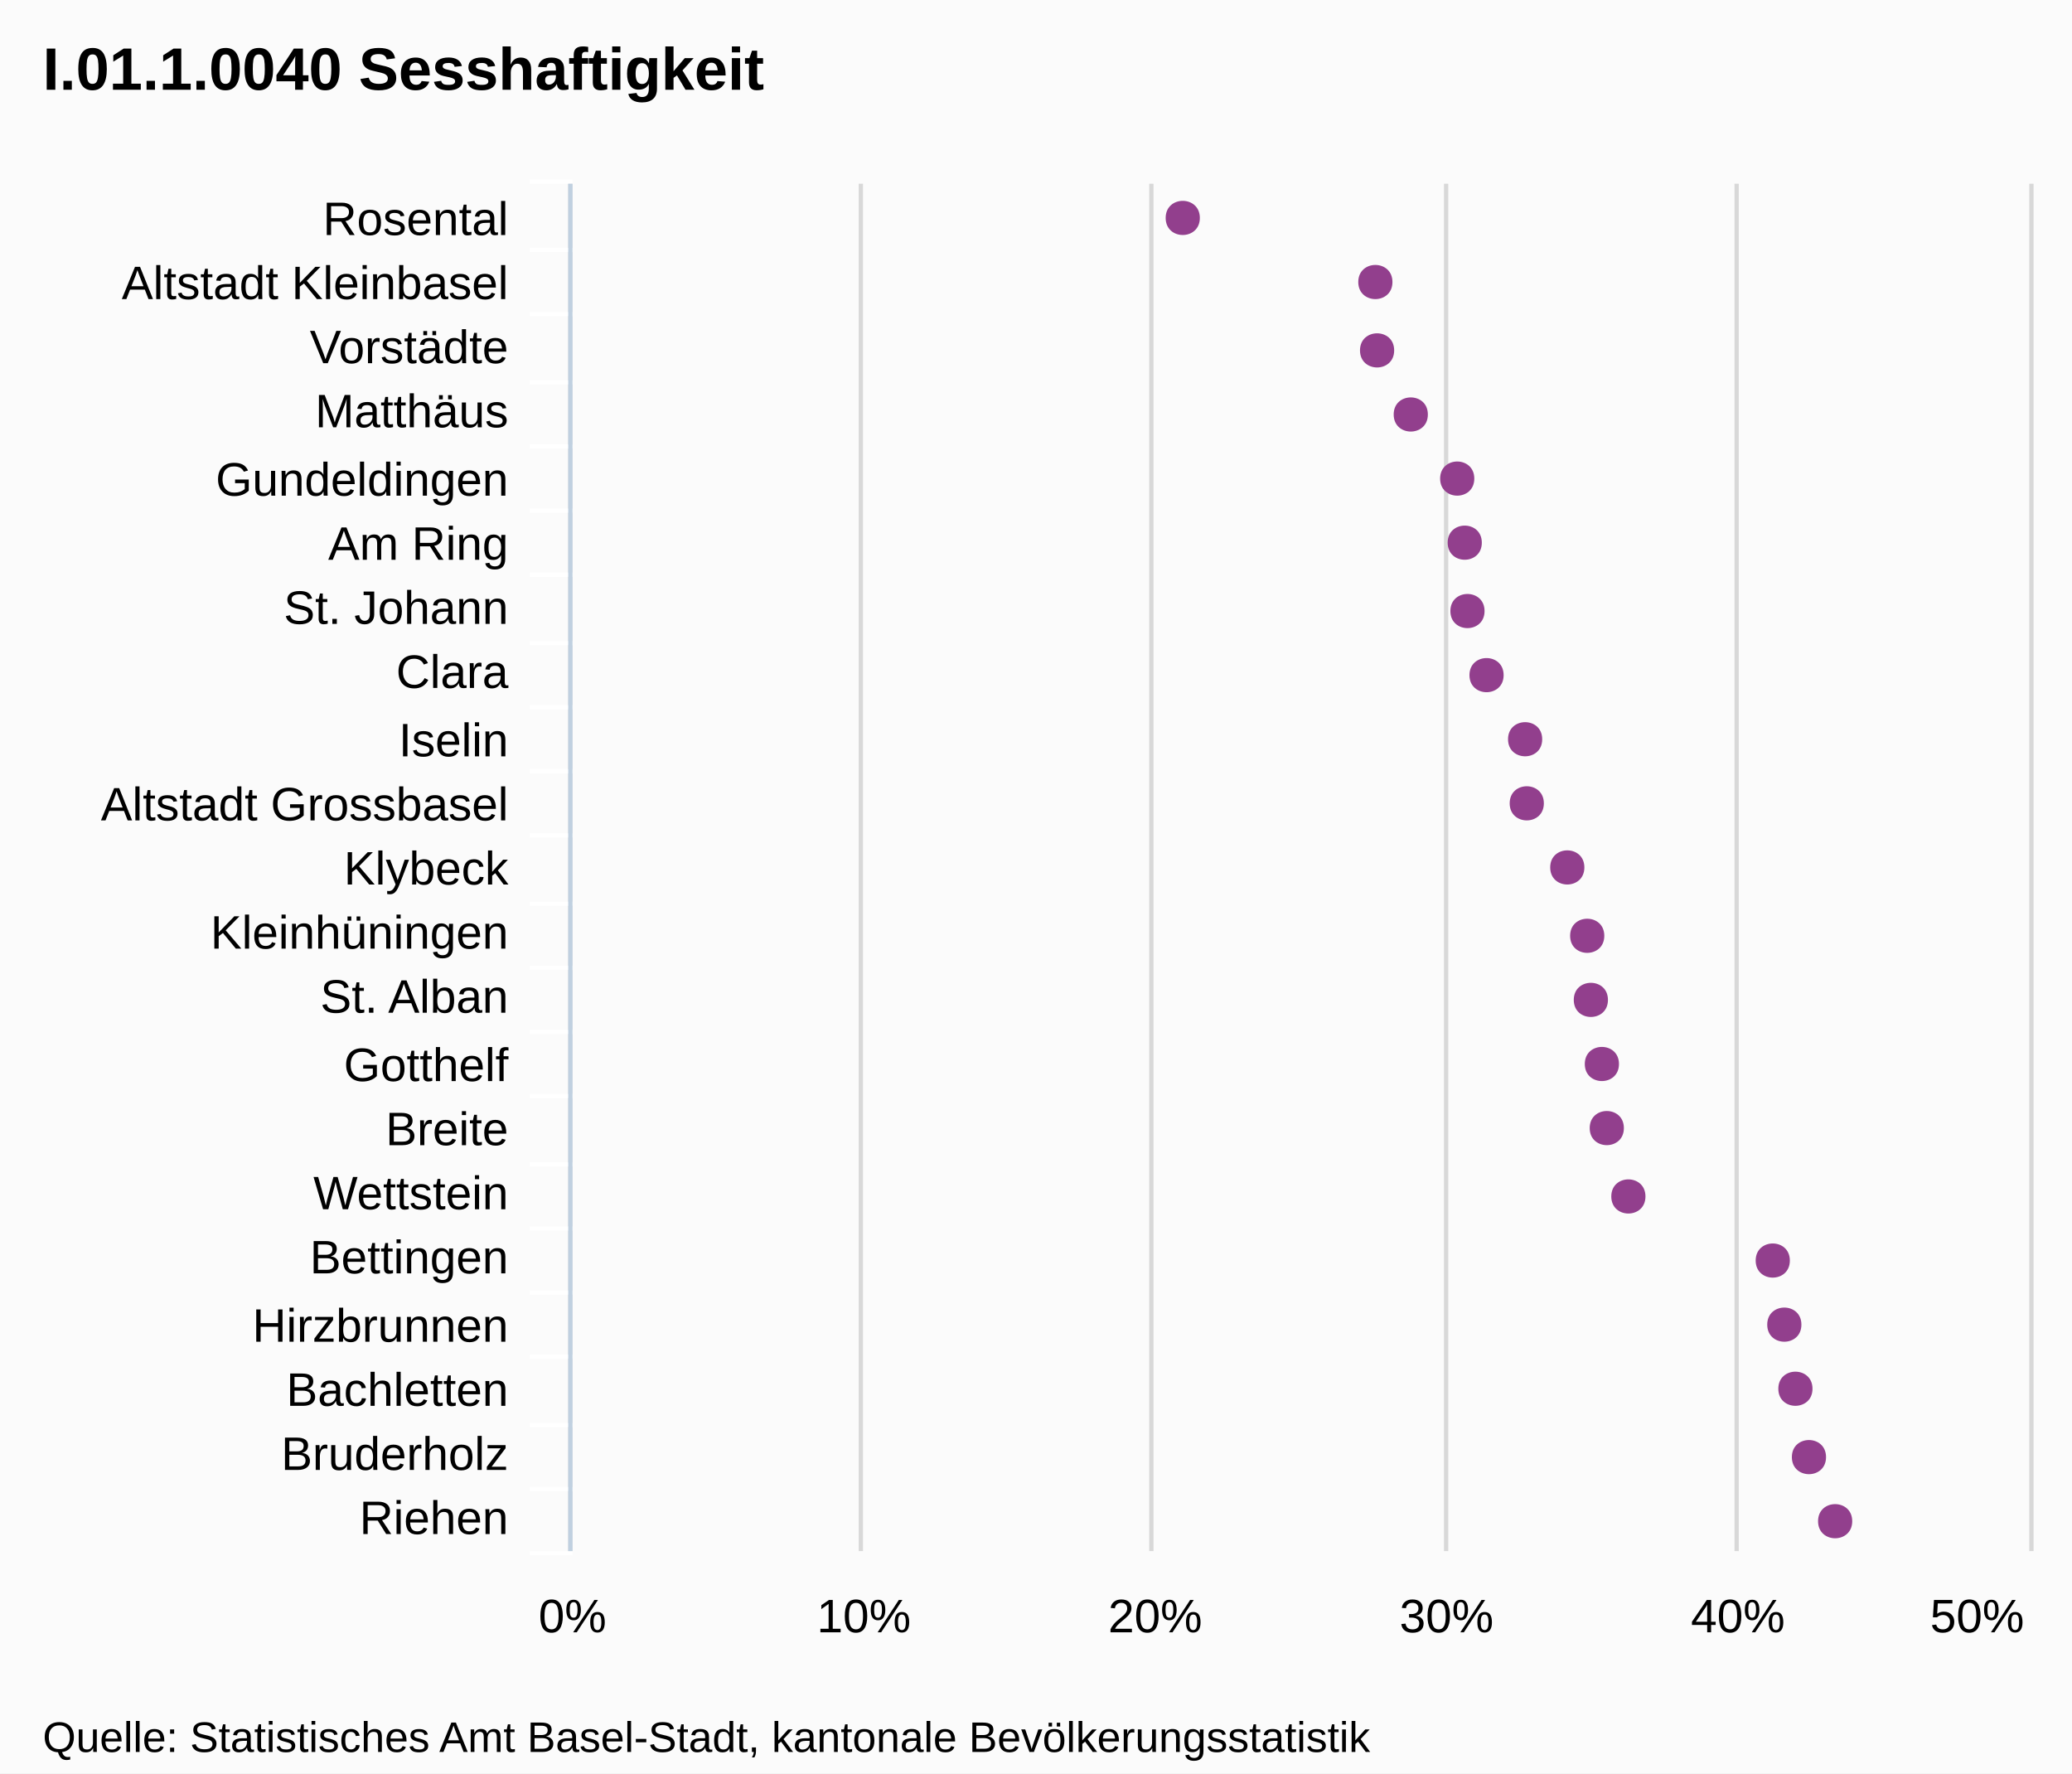
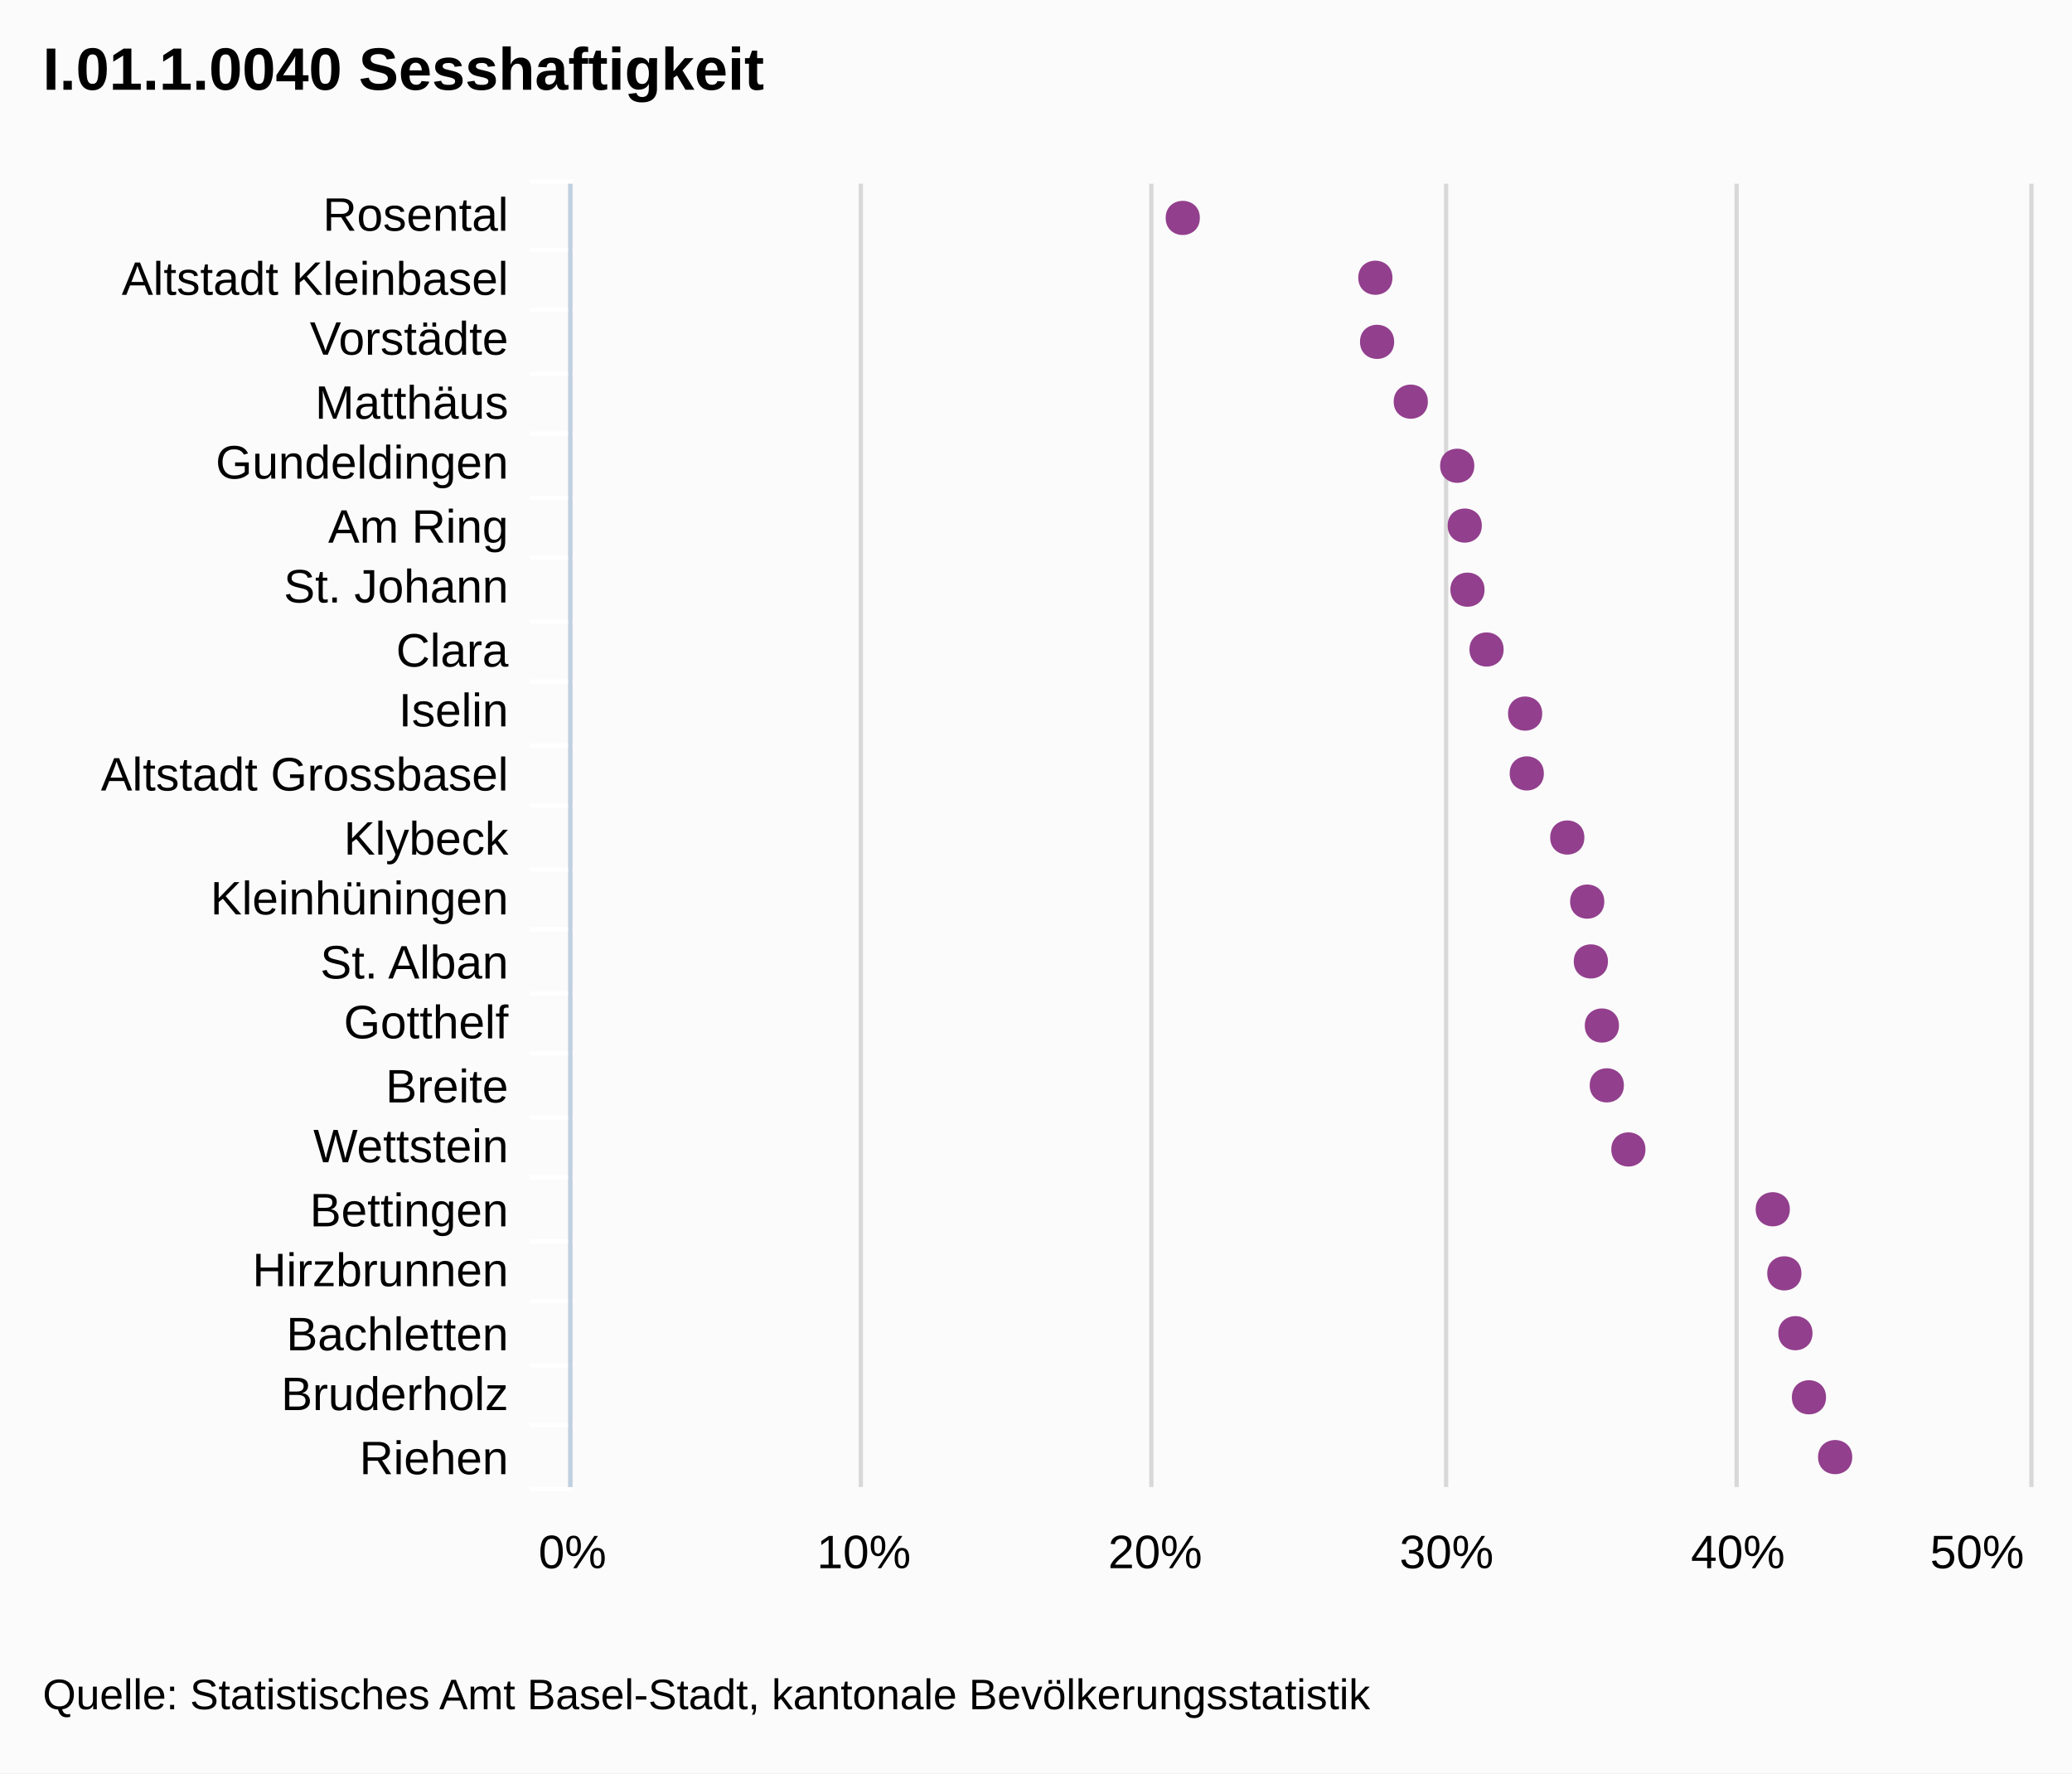
<svg xmlns="http://www.w3.org/2000/svg" version="1.1" style="font-family:Arial;font-size:12px;" viewBox="0 0 485 415">
  <defs>
    <clipPath id="highcharts-1">
-       <rect x="0" y="0" width="320" height="341" />
+       <rect x="0" y="0" width="305" height="341" />
    </clipPath>
  </defs>
  <rect x="0" y="0" width="485" height="415" fill="#fbfbfb" class=" highcharts-background" />
  <g class="highcharts-grid" />
  <g class="highcharts-grid">
-     <path fill="none" d="M 133.5 43 L 133.5 363" stroke="#D8D8D8" stroke-width="1" opacity="1" />
-     <path fill="none" d="M 201.5 43 L 201.5 363" stroke="#D8D8D8" stroke-width="1" opacity="1" />
-     <path fill="none" d="M 269.5 43 L 269.5 363" stroke="#D8D8D8" stroke-width="1" opacity="1" />
-     <path fill="none" d="M 338.5 43 L 338.5 363" stroke="#D8D8D8" stroke-width="1" opacity="1" />
-     <path fill="none" d="M 406.5 43 L 406.5 363" stroke="#D8D8D8" stroke-width="1" opacity="1" />
-     <path fill="none" d="M 475.5 43 L 475.5 363" stroke="#D8D8D8" stroke-width="1" opacity="1" />
+     <path fill="none" d="M 133.5 43 L 133.5 348" stroke="#D8D8D8" stroke-width="1" opacity="1" />
+     <path fill="none" d="M 201.5 43 L 201.5 348" stroke="#D8D8D8" stroke-width="1" opacity="1" />
+     <path fill="none" d="M 269.5 43 L 269.5 348" stroke="#D8D8D8" stroke-width="1" opacity="1" />
+     <path fill="none" d="M 338.5 43 L 338.5 348" stroke="#D8D8D8" stroke-width="1" opacity="1" />
+     <path fill="none" d="M 406.5 43 L 406.5 348" stroke="#D8D8D8" stroke-width="1" opacity="1" />
+     <path fill="none" d="M 475.5 43 L 475.5 348" stroke="#D8D8D8" stroke-width="1" opacity="1" />
  </g>
  <g class="highcharts-axis">
    <path fill="none" d="M 134 58.5 L 124 58.5" stroke="#FFFFFF" stroke-width="1" opacity="1" />
-     <path fill="none" d="M 134 73.5 L 124 73.5" stroke="#FFFFFF" stroke-width="1" opacity="1" />
-     <path fill="none" d="M 134 89.5 L 124 89.5" stroke="#FFFFFF" stroke-width="1" opacity="1" />
-     <path fill="none" d="M 134 104.5 L 124 104.5" stroke="#FFFFFF" stroke-width="1" opacity="1" />
-     <path fill="none" d="M 134 119.5 L 124 119.5" stroke="#FFFFFF" stroke-width="1" opacity="1" />
-     <path fill="none" d="M 134 134.5 L 124 134.5" stroke="#FFFFFF" stroke-width="1" opacity="1" />
-     <path fill="none" d="M 134 150.5 L 124 150.5" stroke="#FFFFFF" stroke-width="1" opacity="1" />
-     <path fill="none" d="M 134 165.5 L 124 165.5" stroke="#FFFFFF" stroke-width="1" opacity="1" />
-     <path fill="none" d="M 134 180.5 L 124 180.5" stroke="#FFFFFF" stroke-width="1" opacity="1" />
-     <path fill="none" d="M 134 195.5 L 124 195.5" stroke="#FFFFFF" stroke-width="1" opacity="1" />
-     <path fill="none" d="M 134 211.5 L 124 211.5" stroke="#FFFFFF" stroke-width="1" opacity="1" />
-     <path fill="none" d="M 134 226.5 L 124 226.5" stroke="#FFFFFF" stroke-width="1" opacity="1" />
-     <path fill="none" d="M 134 241.5 L 124 241.5" stroke="#FFFFFF" stroke-width="1" opacity="1" />
-     <path fill="none" d="M 134 256.5 L 124 256.5" stroke="#FFFFFF" stroke-width="1" opacity="1" />
-     <path fill="none" d="M 134 272.5 L 124 272.5" stroke="#FFFFFF" stroke-width="1" opacity="1" />
-     <path fill="none" d="M 134 287.5 L 124 287.5" stroke="#FFFFFF" stroke-width="1" opacity="1" />
-     <path fill="none" d="M 134 302.5 L 124 302.5" stroke="#FFFFFF" stroke-width="1" opacity="1" />
-     <path fill="none" d="M 134 317.5 L 124 317.5" stroke="#FFFFFF" stroke-width="1" opacity="1" />
+     <path fill="none" d="M 134 72.5 L 124 72.5" stroke="#FFFFFF" stroke-width="1" opacity="1" />
+     <path fill="none" d="M 134 87.5 L 124 87.5" stroke="#FFFFFF" stroke-width="1" opacity="1" />
+     <path fill="none" d="M 134 101.5 L 124 101.5" stroke="#FFFFFF" stroke-width="1" opacity="1" />
+     <path fill="none" d="M 134 116.5 L 124 116.5" stroke="#FFFFFF" stroke-width="1" opacity="1" />
+     <path fill="none" d="M 134 130.5 L 124 130.5" stroke="#FFFFFF" stroke-width="1" opacity="1" />
+     <path fill="none" d="M 134 145.5 L 124 145.5" stroke="#FFFFFF" stroke-width="1" opacity="1" />
+     <path fill="none" d="M 134 159.5 L 124 159.5" stroke="#FFFFFF" stroke-width="1" opacity="1" />
+     <path fill="none" d="M 134 174.5 L 124 174.5" stroke="#FFFFFF" stroke-width="1" opacity="1" />
+     <path fill="none" d="M 134 188.5 L 124 188.5" stroke="#FFFFFF" stroke-width="1" opacity="1" />
+     <path fill="none" d="M 134 203.5 L 124 203.5" stroke="#FFFFFF" stroke-width="1" opacity="1" />
+     <path fill="none" d="M 134 217.5 L 124 217.5" stroke="#FFFFFF" stroke-width="1" opacity="1" />
+     <path fill="none" d="M 134 232.5 L 124 232.5" stroke="#FFFFFF" stroke-width="1" opacity="1" />
+     <path fill="none" d="M 134 246.5 L 124 246.5" stroke="#FFFFFF" stroke-width="1" opacity="1" />
+     <path fill="none" d="M 134 261.5 L 124 261.5" stroke="#FFFFFF" stroke-width="1" opacity="1" />
+     <path fill="none" d="M 134 275.5 L 124 275.5" stroke="#FFFFFF" stroke-width="1" opacity="1" />
+     <path fill="none" d="M 134 290.5 L 124 290.5" stroke="#FFFFFF" stroke-width="1" opacity="1" />
+     <path fill="none" d="M 134 304.5 L 124 304.5" stroke="#FFFFFF" stroke-width="1" opacity="1" />
+     <path fill="none" d="M 134 319.5 L 124 319.5" stroke="#FFFFFF" stroke-width="1" opacity="1" />
    <path fill="none" d="M 134 333.5 L 124 333.5" stroke="#FFFFFF" stroke-width="1" opacity="1" />
    <path fill="none" d="M 134 348.5 L 124 348.5" stroke="#FFFFFF" stroke-width="1" opacity="1" />
-     <path fill="none" d="M 134 363.5 L 124 363.5" stroke="#FFFFFF" stroke-width="1" opacity="1" />
    <path fill="none" d="M 134 42.5 L 124 42.5" stroke="#FFFFFF" stroke-width="1" opacity="1" />
-     <path fill="none" d="M 133.5 43 L 133.5 363" stroke="#C0D0E0" stroke-width="1" />
+     <path fill="none" d="M 133.5 43 L 133.5 348" stroke="#C0D0E0" stroke-width="1" />
  </g>
  <g class="highcharts-axis" />
  <g class="highcharts-series-group">
-     <g class="highcharts-series highcharts-series-0 highcharts-tracker" transform="translate(475,363) rotate(90) scale(-1,1) scale(1 1)" style="" width="341" height="320" clip-path="url(#highcharts-1)" />
-     <g class="highcharts-markers highcharts-series-0 highcharts-tracker" transform="translate(475,363) rotate(90) scale(-1,1) scale(1 1)" style="" width="341" height="320" clip-path="none">
+     <g class="highcharts-series highcharts-series-0 highcharts-tracker" transform="translate(475,348) rotate(90) scale(-1,1) scale(1 1)" style="" width="341" height="305" clip-path="url(#highcharts-1)" />
+     <g class="highcharts-markers highcharts-series-0 highcharts-tracker" transform="translate(475,348) rotate(90) scale(-1,1) scale(1 1)" style="" width="341" height="305" clip-path="none">
      <path fill="#923F8D" d="M 7 41.442 C 12.328 41.442 12.328 49.442 7 49.442 C 1.672 49.442 1.672 41.442 7 41.442 Z" />
-       <path fill="#923F8D" d="M 22 47.573 C 27.328 47.573 27.328 55.573 22 55.573 C 16.672 55.573 16.672 47.573 22 47.573 Z" />
-       <path fill="#923F8D" d="M 38 50.742 C 43.328 50.742 43.328 58.742 38 58.742 C 32.672 58.742 32.672 50.742 38 50.742 Z" />
-       <path fill="#923F8D" d="M 53 53.338 C 58.328 53.338 58.328 61.338 53 61.338 C 47.672 61.338 47.672 53.338 53 53.338 Z" />
-       <path fill="#923F8D" d="M 68 56.043 C 73.328 56.043 73.328 64.043 68 64.043 C 62.672 64.043 62.672 56.043 68 56.043 Z" />
-       <path fill="#923F8D" d="M 83 89.84 C 88.328 89.84 88.328 97.84 83 97.84 C 77.672 97.84 77.672 89.84 83 89.84 Z" />
-       <path fill="#923F8D" d="M 99 94.893 C 104.328 94.893 104.328 102.893 99 102.893 C 93.672 102.893 93.672 94.893 99 94.893 Z" />
-       <path fill="#923F8D" d="M 114 96.042 C 119.328 96.042 119.328 104.042 114 104.042 C 108.672 104.042 108.672 96.042 114 96.042 Z" />
-       <path fill="#923F8D" d="M 129 98.622 C 134.328 98.622 134.328 106.622 129 106.622 C 123.672 106.622 123.672 98.622 129 98.622 Z" />
-       <path fill="#923F8D" d="M 144 99.476 C 149.328 99.476 149.328 107.476 144 107.476 C 138.672 107.476 138.672 99.476 144 99.476 Z" />
-       <path fill="#923F8D" d="M 160 104.14 C 165.328 104.14 165.328 112.14 160 112.14 C 154.672 112.14 154.672 104.14 160 104.14 Z" />
-       <path fill="#923F8D" d="M 175 113.624 C 180.328 113.624 180.328 121.624 175 121.624 C 169.672 121.624 169.672 113.624 175 113.624 Z" />
-       <path fill="#923F8D" d="M 190 114.01 C 195.328 114.01 195.328 122.01 190 122.01 C 184.672 122.01 184.672 114.01 190 114.01 Z" />
-       <path fill="#923F8D" d="M 205 123.039 C 210.328 123.039 210.328 131.039 205 131.039 C 199.672 131.039 199.672 123.039 205 123.039 Z" />
-       <path fill="#923F8D" d="M 220 127.505 C 225.328 127.505 225.328 135.505 220 135.505 C 214.672 135.505 214.672 127.505 220 127.505 Z" />
-       <path fill="#923F8D" d="M 236 128.145 C 241.328 128.145 241.328 136.145 236 136.145 C 230.672 136.145 230.672 128.145 236 128.145 Z" />
-       <path fill="#923F8D" d="M 251 129.905 C 256.328 129.905 256.328 137.905 251 137.905 C 245.672 137.905 245.672 129.905 251 129.905 Z" />
-       <path fill="#923F8D" d="M 266 140.775 C 271.328 140.775 271.328 148.775 266 148.775 C 260.672 148.775 260.672 140.775 266 140.775 Z" />
-       <path fill="#923F8D" d="M 281 148.662 C 286.328 148.662 286.328 156.662 281 156.662 C 275.672 156.662 275.672 148.662 281 148.662 Z" />
-       <path fill="#923F8D" d="M 297 149.065 C 302.328 149.065 302.328 157.065 297 157.065 C 291.672 157.065 291.672 149.065 297 149.065 Z" />
-       <path fill="#923F8D" d="M 312 194.148 C 317.328 194.148 317.328 202.148 312 202.148 C 306.672 202.148 306.672 194.148 312 194.148 Z" />
+       <path fill="#923F8D" d="M 21 47.573 C 26.328 47.573 26.328 55.573 21 55.573 C 15.672 55.573 15.672 47.573 21 47.573 Z" />
+       <path fill="#923F8D" d="M 36 50.742 C 41.328 50.742 41.328 58.742 36 58.742 C 30.672 58.742 30.672 50.742 36 50.742 Z" />
+       <path fill="#923F8D" d="M 50 53.338 C 55.328 53.338 55.328 61.338 50 61.338 C 44.672 61.338 44.672 53.338 50 53.338 Z" />
+       <path fill="#923F8D" d="M 65 56.043 C 70.328 56.043 70.328 64.043 65 64.043 C 59.672 64.043 59.672 56.043 65 56.043 Z" />
+       <path fill="#923F8D" d="M 79 89.84 C 84.328 89.84 84.328 97.84 79 97.84 C 73.672 97.84 73.672 89.84 79 89.84 Z" />
+       <path fill="#923F8D" d="M 94 94.893 C 99.328 94.893 99.328 102.893 94 102.893 C 88.672 102.893 88.672 94.893 94 94.893 Z" />
+       <path fill="#923F8D" d="M 108 96.042 C 113.328 96.042 113.328 104.042 108 104.042 C 102.672 104.042 102.672 96.042 108 96.042 Z" />
+       <path fill="#923F8D" d="M 123 98.622 C 128.328 98.622 128.328 106.622 123 106.622 C 117.672 106.622 117.672 98.622 123 98.622 Z" />
+       <path fill="#923F8D" d="M 137 99.476 C 142.328 99.476 142.328 107.476 137 107.476 C 131.672 107.476 131.672 99.476 137 99.476 Z" />
+       <path fill="#923F8D" d="M 152 104.14 C 157.328 104.14 157.328 112.14 152 112.14 C 146.672 112.14 146.672 104.14 152 104.14 Z" />
+       <path fill="#923F8D" d="M 167 113.624 C 172.328 113.624 172.328 121.624 167 121.624 C 161.672 121.624 161.672 113.624 167 113.624 Z" />
+       <path fill="#923F8D" d="M 181 114.01 C 186.328 114.01 186.328 122.01 181 122.01 C 175.672 122.01 175.672 114.01 181 114.01 Z" />
+       <path fill="#923F8D" d="M 196 123.039 C 201.328 123.039 201.328 131.039 196 131.039 C 190.672 131.039 190.672 123.039 196 123.039 Z" />
+       <path fill="#923F8D" d="M 210 127.505 C 215.328 127.505 215.328 135.505 210 135.505 C 204.672 135.505 204.672 127.505 210 127.505 Z" />
+       <path fill="#923F8D" d="M 225 128.145 C 230.328 128.145 230.328 136.145 225 136.145 C 219.672 136.145 219.672 128.145 225 128.145 Z" />
+       <path fill="#923F8D" d="M 239 129.905 C 244.328 129.905 244.328 137.905 239 137.905 C 233.672 137.905 233.672 129.905 239 129.905 Z" />
+       <path fill="#923F8D" d="M 254 140.775 C 259.328 140.775 259.328 148.775 254 148.775 C 248.672 148.775 248.672 140.775 254 140.775 Z" />
+       <path fill="#923F8D" d="M 268 148.662 C 273.328 148.662 273.328 156.662 268 156.662 C 262.672 156.662 262.672 148.662 268 148.662 Z" />
+       <path fill="#923F8D" d="M 283 149.065 C 288.328 149.065 288.328 157.065 283 157.065 C 277.672 157.065 277.672 149.065 283 149.065 Z" />
+       <path fill="#923F8D" d="M 297 194.148 C 302.328 194.148 302.328 202.148 297 202.148 C 291.672 202.148 291.672 194.148 297 194.148 Z" />
    </g>
  </g>
  <text x="10" text-anchor="start" class="highcharts-title" style="color:#000000;font-size:14px;font-weight:bold;font-family:Arial;fill:#000000;width:421px;" y="21">
    <tspan>I.01.1.0040 Sesshaftigkeit</tspan>
  </text>
  <g class="highcharts-axis-labels highcharts-xaxis-labels">
-     <text x="119" style="color:#000000;cursor:default;font-size:11px;fill:#000000;width:150px;text-overflow:ellipsis;" text-anchor="end" transform="translate(0,0)" y="55" opacity="1">
+     <text x="119" style="color:#000000;cursor:default;font-size:11px;fill:#000000;width:150px;text-overflow:ellipsis;" text-anchor="end" transform="translate(0,0)" y="54" opacity="1">
      <tspan>Rosental</tspan>
    </text>
-     <text x="119" style="color:#000000;cursor:default;font-size:11px;fill:#000000;width:150px;text-overflow:ellipsis;" text-anchor="end" transform="translate(0,0)" y="70" opacity="1">
+     <text x="119" style="color:#000000;cursor:default;font-size:11px;fill:#000000;width:150px;text-overflow:ellipsis;" text-anchor="end" transform="translate(0,0)" y="69" opacity="1">
      <tspan>Altstadt Kleinbasel</tspan>
    </text>
-     <text x="119" style="color:#000000;cursor:default;font-size:11px;fill:#000000;width:150px;text-overflow:ellipsis;" text-anchor="end" transform="translate(0,0)" y="85" opacity="1">
+     <text x="119" style="color:#000000;cursor:default;font-size:11px;fill:#000000;width:150px;text-overflow:ellipsis;" text-anchor="end" transform="translate(0,0)" y="83" opacity="1">
      <tspan>Vorstädte</tspan>
    </text>
-     <text x="119" style="color:#000000;cursor:default;font-size:11px;fill:#000000;width:150px;text-overflow:ellipsis;" text-anchor="end" transform="translate(0,0)" y="100" opacity="1">
+     <text x="119" style="color:#000000;cursor:default;font-size:11px;fill:#000000;width:150px;text-overflow:ellipsis;" text-anchor="end" transform="translate(0,0)" y="98" opacity="1">
      <tspan>Matthäus</tspan>
    </text>
-     <text x="119" style="color:#000000;cursor:default;font-size:11px;fill:#000000;width:150px;text-overflow:ellipsis;" text-anchor="end" transform="translate(0,0)" y="116" opacity="1">
+     <text x="119" style="color:#000000;cursor:default;font-size:11px;fill:#000000;width:150px;text-overflow:ellipsis;" text-anchor="end" transform="translate(0,0)" y="112" opacity="1">
      <tspan>Gundeldingen</tspan>
    </text>
-     <text x="119" style="color:#000000;cursor:default;font-size:11px;fill:#000000;width:150px;text-overflow:ellipsis;" text-anchor="end" transform="translate(0,0)" y="131" opacity="1">
+     <text x="119" style="color:#000000;cursor:default;font-size:11px;fill:#000000;width:150px;text-overflow:ellipsis;" text-anchor="end" transform="translate(0,0)" y="127" opacity="1">
      <tspan>Am Ring</tspan>
    </text>
-     <text x="119" style="color:#000000;cursor:default;font-size:11px;fill:#000000;width:150px;text-overflow:ellipsis;" text-anchor="end" transform="translate(0,0)" y="146" opacity="1">
+     <text x="119" style="color:#000000;cursor:default;font-size:11px;fill:#000000;width:150px;text-overflow:ellipsis;" text-anchor="end" transform="translate(0,0)" y="141" opacity="1">
      <tspan>St. Johann</tspan>
    </text>
-     <text x="119" style="color:#000000;cursor:default;font-size:11px;fill:#000000;width:150px;text-overflow:ellipsis;" text-anchor="end" transform="translate(0,0)" y="161" opacity="1">
+     <text x="119" style="color:#000000;cursor:default;font-size:11px;fill:#000000;width:150px;text-overflow:ellipsis;" text-anchor="end" transform="translate(0,0)" y="156" opacity="1">
      <tspan>Clara</tspan>
    </text>
-     <text x="119" style="color:#000000;cursor:default;font-size:11px;fill:#000000;width:150px;text-overflow:ellipsis;" text-anchor="end" transform="translate(0,0)" y="177" opacity="1">
+     <text x="119" style="color:#000000;cursor:default;font-size:11px;fill:#000000;width:150px;text-overflow:ellipsis;" text-anchor="end" transform="translate(0,0)" y="170" opacity="1">
      <tspan>Iselin</tspan>
    </text>
-     <text x="119" style="color:#000000;cursor:default;font-size:11px;fill:#000000;width:150px;text-overflow:ellipsis;" text-anchor="end" transform="translate(0,0)" y="192" opacity="1">
+     <text x="119" style="color:#000000;cursor:default;font-size:11px;fill:#000000;width:150px;text-overflow:ellipsis;" text-anchor="end" transform="translate(0,0)" y="185" opacity="1">
      <tspan>Altstadt Grossbasel</tspan>
    </text>
-     <text x="119" style="color:#000000;cursor:default;font-size:11px;fill:#000000;width:150px;text-overflow:ellipsis;" text-anchor="end" transform="translate(0,0)" y="207" opacity="1">
+     <text x="119" style="color:#000000;cursor:default;font-size:11px;fill:#000000;width:150px;text-overflow:ellipsis;" text-anchor="end" transform="translate(0,0)" y="200" opacity="1">
      <tspan>Klybeck</tspan>
    </text>
-     <text x="119" style="color:#000000;cursor:default;font-size:11px;fill:#000000;width:150px;text-overflow:ellipsis;" text-anchor="end" transform="translate(0,0)" y="222" opacity="1">
+     <text x="119" style="color:#000000;cursor:default;font-size:11px;fill:#000000;width:150px;text-overflow:ellipsis;" text-anchor="end" transform="translate(0,0)" y="214" opacity="1">
      <tspan>Kleinhüningen</tspan>
    </text>
-     <text x="119" style="color:#000000;cursor:default;font-size:11px;fill:#000000;width:150px;text-overflow:ellipsis;" text-anchor="end" transform="translate(0,0)" y="237" opacity="1">
+     <text x="119" style="color:#000000;cursor:default;font-size:11px;fill:#000000;width:150px;text-overflow:ellipsis;" text-anchor="end" transform="translate(0,0)" y="229" opacity="1">
      <tspan>St. Alban</tspan>
    </text>
-     <text x="119" style="color:#000000;cursor:default;font-size:11px;fill:#000000;width:150px;text-overflow:ellipsis;" text-anchor="end" transform="translate(0,0)" y="253" opacity="1">
+     <text x="119" style="color:#000000;cursor:default;font-size:11px;fill:#000000;width:150px;text-overflow:ellipsis;" text-anchor="end" transform="translate(0,0)" y="243" opacity="1">
      <tspan>Gotthelf</tspan>
    </text>
-     <text x="119" style="color:#000000;cursor:default;font-size:11px;fill:#000000;width:150px;text-overflow:ellipsis;" text-anchor="end" transform="translate(0,0)" y="268" opacity="1">
+     <text x="119" style="color:#000000;cursor:default;font-size:11px;fill:#000000;width:150px;text-overflow:ellipsis;" text-anchor="end" transform="translate(0,0)" y="258" opacity="1">
      <tspan>Breite</tspan>
    </text>
-     <text x="119" style="color:#000000;cursor:default;font-size:11px;fill:#000000;width:150px;text-overflow:ellipsis;" text-anchor="end" transform="translate(0,0)" y="283" opacity="1">
+     <text x="119" style="color:#000000;cursor:default;font-size:11px;fill:#000000;width:150px;text-overflow:ellipsis;" text-anchor="end" transform="translate(0,0)" y="272" opacity="1">
      <tspan>Wettstein</tspan>
    </text>
-     <text x="119" style="color:#000000;cursor:default;font-size:11px;fill:#000000;width:150px;text-overflow:ellipsis;" text-anchor="end" transform="translate(0,0)" y="298" opacity="1">
+     <text x="119" style="color:#000000;cursor:default;font-size:11px;fill:#000000;width:150px;text-overflow:ellipsis;" text-anchor="end" transform="translate(0,0)" y="287" opacity="1">
      <tspan>Bettingen</tspan>
    </text>
-     <text x="119" style="color:#000000;cursor:default;font-size:11px;fill:#000000;width:150px;text-overflow:ellipsis;" text-anchor="end" transform="translate(0,0)" y="314" opacity="1">
+     <text x="119" style="color:#000000;cursor:default;font-size:11px;fill:#000000;width:150px;text-overflow:ellipsis;" text-anchor="end" transform="translate(0,0)" y="301" opacity="1">
      <tspan>Hirzbrunnen</tspan>
    </text>
-     <text x="119" style="color:#000000;cursor:default;font-size:11px;fill:#000000;width:150px;text-overflow:ellipsis;" text-anchor="end" transform="translate(0,0)" y="329" opacity="1">
+     <text x="119" style="color:#000000;cursor:default;font-size:11px;fill:#000000;width:150px;text-overflow:ellipsis;" text-anchor="end" transform="translate(0,0)" y="316" opacity="1">
      <tspan>Bachletten</tspan>
    </text>
-     <text x="119" style="color:#000000;cursor:default;font-size:11px;fill:#000000;width:150px;text-overflow:ellipsis;" text-anchor="end" transform="translate(0,0)" y="344" opacity="1">
+     <text x="119" style="color:#000000;cursor:default;font-size:11px;fill:#000000;width:150px;text-overflow:ellipsis;" text-anchor="end" transform="translate(0,0)" y="330" opacity="1">
      <tspan>Bruderholz</tspan>
    </text>
-     <text x="119" style="color:#000000;cursor:default;font-size:11px;fill:#000000;width:150px;text-overflow:ellipsis;" text-anchor="end" transform="translate(0,0)" y="359" opacity="1">
+     <text x="119" style="color:#000000;cursor:default;font-size:11px;fill:#000000;width:150px;text-overflow:ellipsis;" text-anchor="end" transform="translate(0,0)" y="345" opacity="1">
      <tspan>Riehen</tspan>
    </text>
  </g>
  <g class="highcharts-axis-labels highcharts-yaxis-labels">
-     <text x="134" style="color:#000000;cursor:default;font-size:11px;fill:#000000;" text-anchor="middle" transform="translate(0,0)" y="382" opacity="1">0%</text>
-     <text x="202.2" style="color:#000000;cursor:default;font-size:11px;fill:#000000;" text-anchor="middle" transform="translate(0,0)" y="382" opacity="1">10%</text>
-     <text x="270.4" style="color:#000000;cursor:default;font-size:11px;fill:#000000;" text-anchor="middle" transform="translate(0,0)" y="382" opacity="1">20%</text>
-     <text x="338.6" style="color:#000000;cursor:default;font-size:11px;fill:#000000;" text-anchor="middle" transform="translate(0,0)" y="382" opacity="1">30%</text>
-     <text x="406.8" style="color:#000000;cursor:default;font-size:11px;fill:#000000;" text-anchor="middle" transform="translate(0,0)" y="382" opacity="1">40%</text>
-     <text x="462.797" style="color:#000000;cursor:default;font-size:11px;fill:#000000;" text-anchor="middle" transform="translate(0,0)" y="382" opacity="1">50%</text>
+     <text x="134" style="color:#000000;cursor:default;font-size:11px;fill:#000000;" text-anchor="middle" transform="translate(0,0)" y="367" opacity="1">0%</text>
+     <text x="202.2" style="color:#000000;cursor:default;font-size:11px;fill:#000000;" text-anchor="middle" transform="translate(0,0)" y="367" opacity="1">10%</text>
+     <text x="270.4" style="color:#000000;cursor:default;font-size:11px;fill:#000000;" text-anchor="middle" transform="translate(0,0)" y="367" opacity="1">20%</text>
+     <text x="338.6" style="color:#000000;cursor:default;font-size:11px;fill:#000000;" text-anchor="middle" transform="translate(0,0)" y="367" opacity="1">30%</text>
+     <text x="406.8" style="color:#000000;cursor:default;font-size:11px;fill:#000000;" text-anchor="middle" transform="translate(0,0)" y="367" opacity="1">40%</text>
+     <text x="462.797" style="color:#000000;cursor:default;font-size:11px;fill:#000000;" text-anchor="middle" transform="translate(0,0)" y="367" opacity="1">50%</text>
  </g>
  <g class="highcharts-tooltip" style="cursor:default;padding:0;pointer-events:none;white-space:nowrap;" transform="translate(0,-9000000000)">
    <path fill="none" d="M 3.5 0.5 L 13.5 0.5 C 16.5 0.5 16.5 0.5 16.5 3.5 L 16.5 13.5 C 16.5 16.5 16.5 16.5 13.5 16.5 L 3.5 16.5 C 0.5 16.5 0.5 16.5 0.5 13.5 L 0.5 3.5 C 0.5 0.5 0.5 0.5 3.5 0.5" isShadow="true" stroke="black" stroke-width="5" transform="translate(1, 1)" opacity="0.05" />
    <path fill="none" d="M 3.5 0.5 L 13.5 0.5 C 16.5 0.5 16.5 0.5 16.5 3.5 L 16.5 13.5 C 16.5 16.5 16.5 16.5 13.5 16.5 L 3.5 16.5 C 0.5 16.5 0.5 16.5 0.5 13.5 L 0.5 3.5 C 0.5 0.5 0.5 0.5 3.5 0.5" isShadow="true" stroke="black" stroke-width="3" transform="translate(1, 1)" opacity="0.1" />
    <path fill="none" d="M 3.5 0.5 L 13.5 0.5 C 16.5 0.5 16.5 0.5 16.5 3.5 L 16.5 13.5 C 16.5 16.5 16.5 16.5 13.5 16.5 L 3.5 16.5 C 0.5 16.5 0.5 16.5 0.5 13.5 L 0.5 3.5 C 0.5 0.5 0.5 0.5 3.5 0.5" isShadow="true" stroke="black" stroke-width="1" transform="translate(1, 1)" opacity="0.15" />
    <path fill="rgba(249, 249, 249, .85)" d="M 3.5 0.5 L 13.5 0.5 C 16.5 0.5 16.5 0.5 16.5 3.5 L 16.5 13.5 C 16.5 16.5 16.5 16.5 13.5 16.5 L 3.5 16.5 C 0.5 16.5 0.5 16.5 0.5 13.5 L 0.5 3.5 C 0.5 0.5 0.5 0.5 3.5 0.5" />
    <text x="8" style="font-size:12px;color:#333333;fill:#333333;" y="20" />
  </g>
-   <text x="10" text-anchor="start" style="cursor:default;color:#000000;font-size:10px;fill:#000000;" y="410">
+   <text x="10" text-anchor="start" style="cursor:default;color:#000000;font-size:10px;fill:#000000;" y="400">
    <tspan>Quelle: Statistisches Amt Basel-Stadt, kantonale Bevölkerungsstatistik</tspan>
  </text>
</svg>
